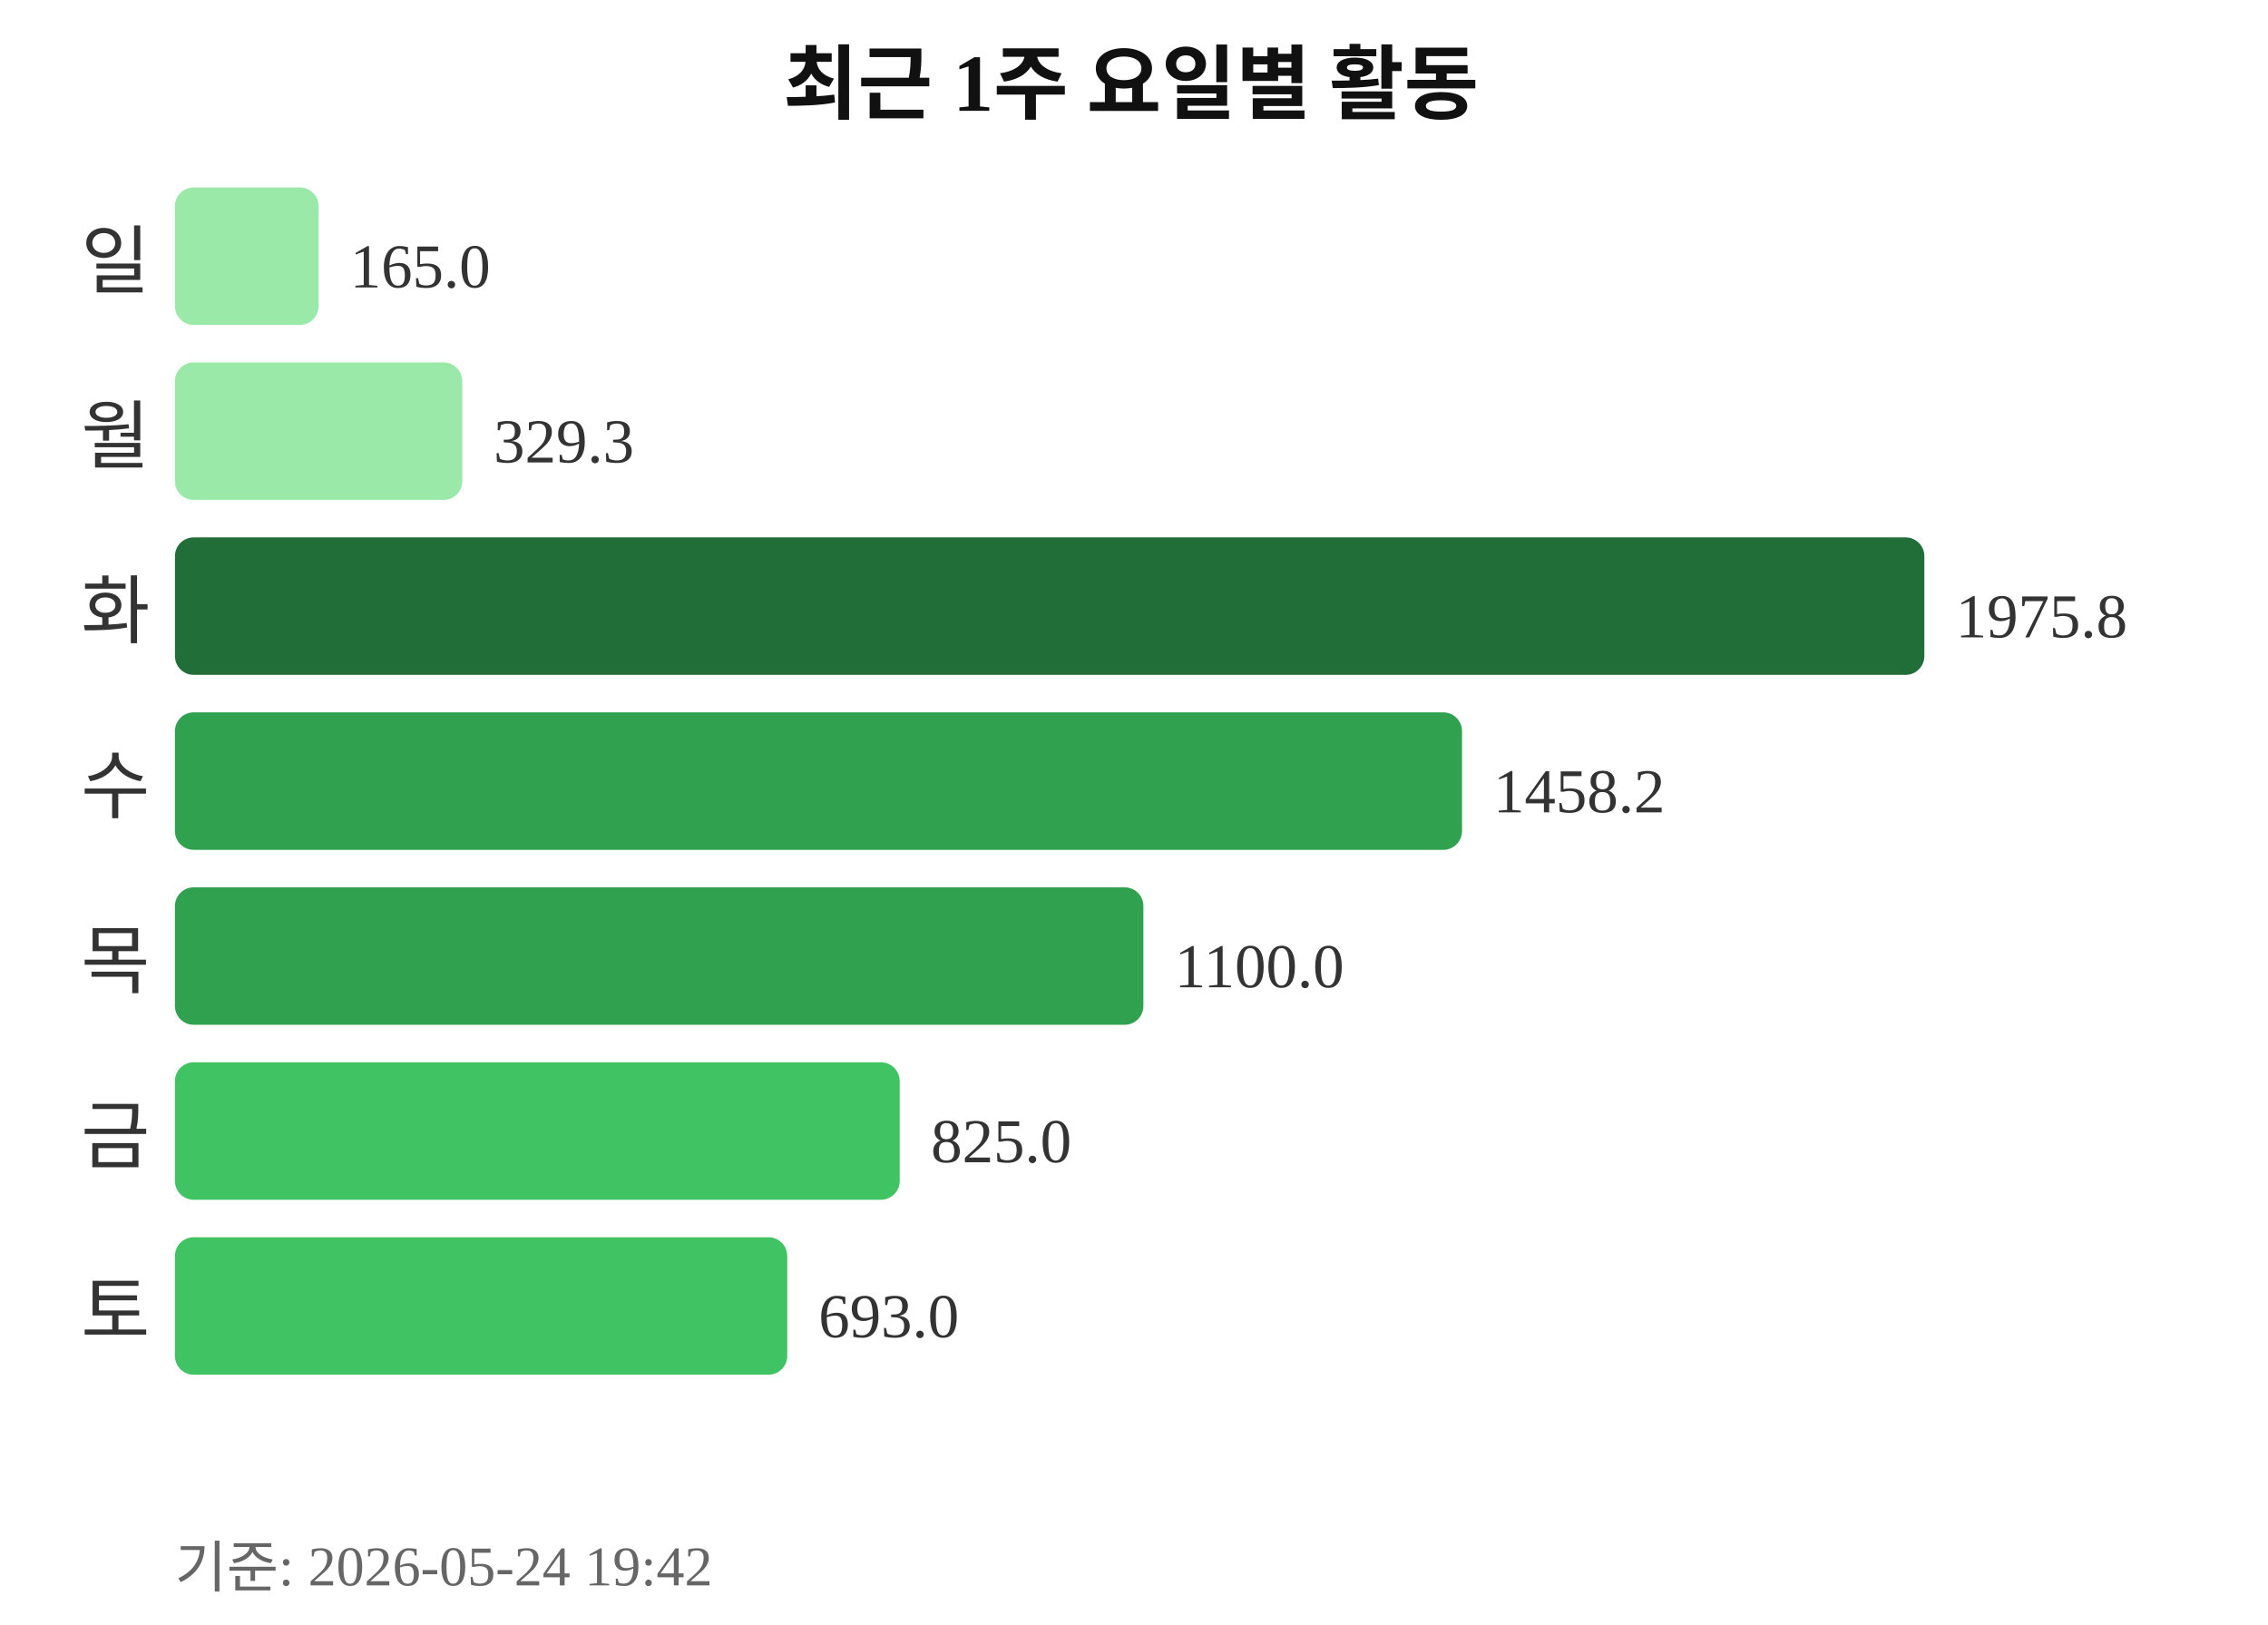
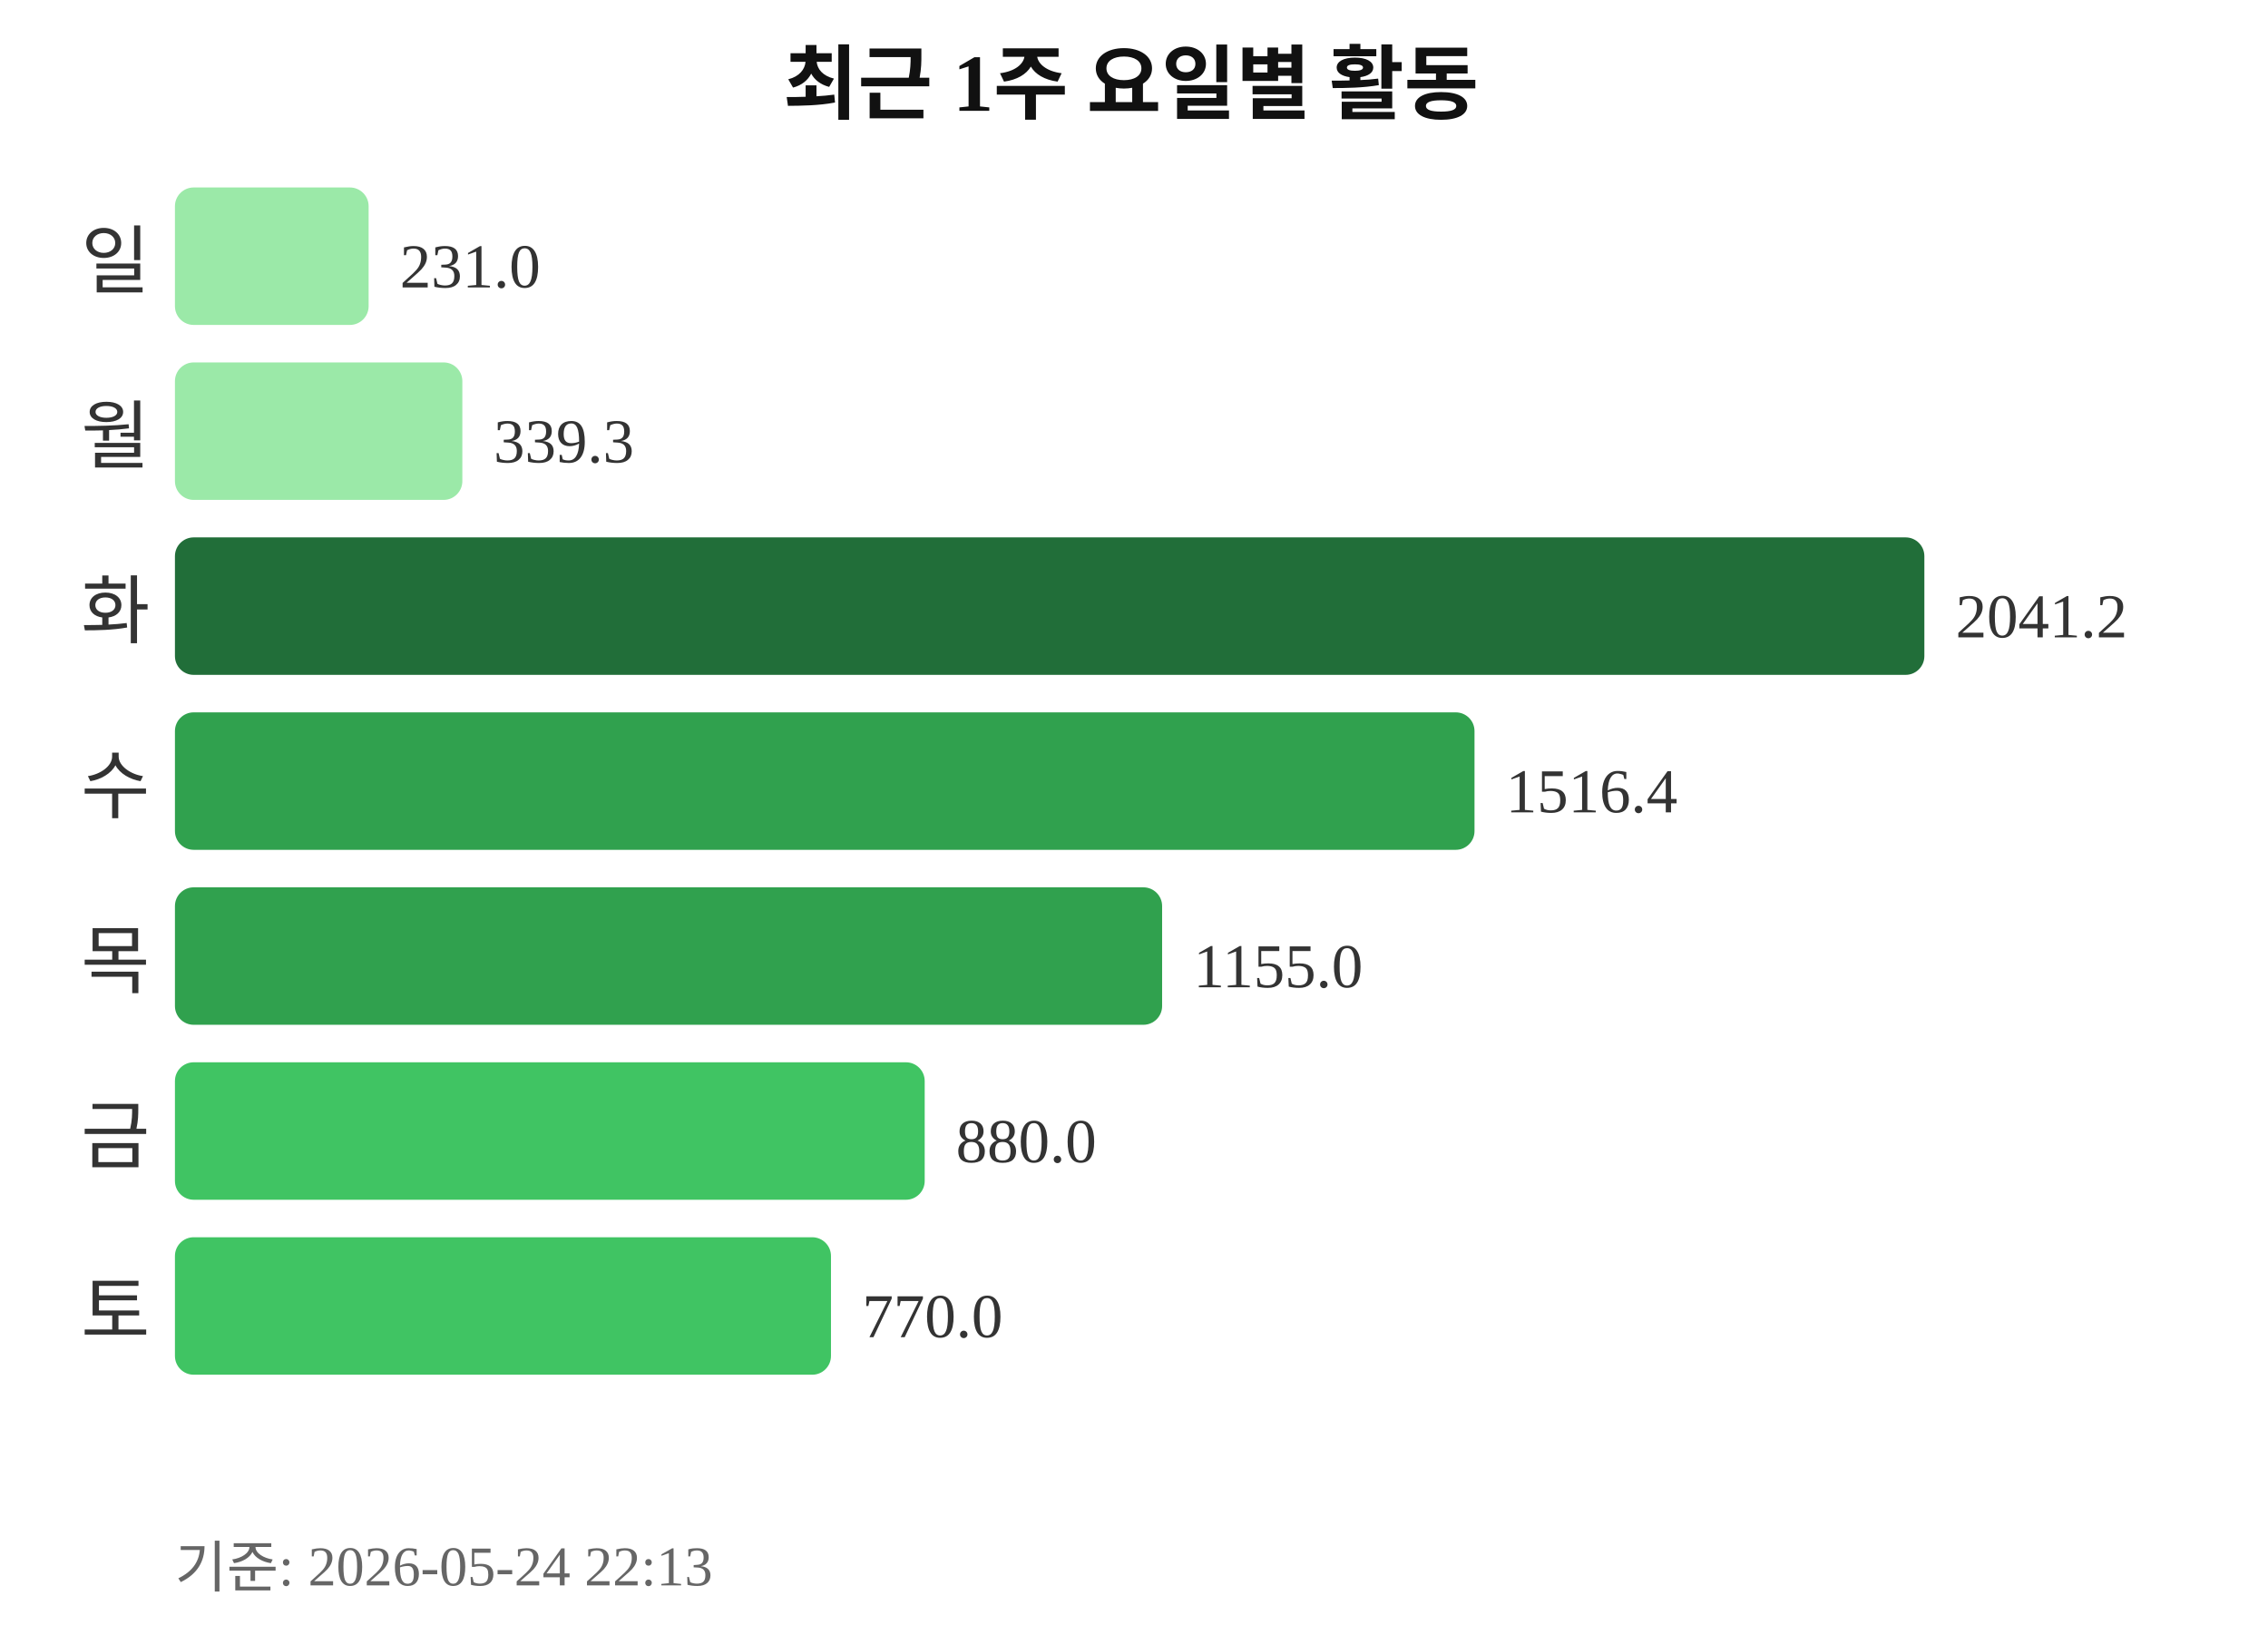
<svg xmlns="http://www.w3.org/2000/svg" width="363" height="260">
  <text x="181" y="18" text-anchor="middle" font-size="13" font-weight="bold" fill="#111111">최근 1주 요일별 활동</text>
  <text x="24" y="46" text-anchor="end" font-size="12" fill="#333333">일</text>
-   <rect x="28" y="30" width="23" height="22" rx="3" fill="#9be9a8" />
-   <text x="56" y="46" font-size="10" fill="#333333">165.0</text>
+   <rect x="28" y="30" width="31" height="22" rx="3" fill="#9be9a8" />
+   <text x="64" y="46" font-size="10" fill="#333333">231.0</text>
  <text x="24" y="74" text-anchor="end" font-size="12" fill="#333333">월</text>
  <rect x="28" y="58" width="46" height="22" rx="3" fill="#9be9a8" />
-   <text x="79" y="74" font-size="10" fill="#333333">329.3</text>
+   <text x="79" y="74" font-size="10" fill="#333333">339.3</text>
  <text x="24" y="102" text-anchor="end" font-size="12" fill="#333333">화</text>
  <rect x="28" y="86" width="280" height="22" rx="3" fill="#216e39" />
-   <text x="313" y="102" font-size="10" fill="#333333">1975.8</text>
+   <text x="313" y="102" font-size="10" fill="#333333">2041.2</text>
  <text x="24" y="130" text-anchor="end" font-size="12" fill="#333333">수</text>
-   <rect x="28" y="114" width="206" height="22" rx="3" fill="#30a14e" />
-   <text x="239" y="130" font-size="10" fill="#333333">1458.2</text>
+   <rect x="28" y="114" width="208" height="22" rx="3" fill="#30a14e" />
+   <text x="241" y="130" font-size="10" fill="#333333">1516.4</text>
  <text x="24" y="158" text-anchor="end" font-size="12" fill="#333333">목</text>
-   <rect x="28" y="142" width="155" height="22" rx="3" fill="#30a14e" />
-   <text x="188" y="158" font-size="10" fill="#333333">1100.0</text>
+   <rect x="28" y="142" width="158" height="22" rx="3" fill="#30a14e" />
+   <text x="191" y="158" font-size="10" fill="#333333">1155.0</text>
  <text x="24" y="186" text-anchor="end" font-size="12" fill="#333333">금</text>
-   <rect x="28" y="170" width="116" height="22" rx="3" fill="#40c463" />
-   <text x="149" y="186" font-size="10" fill="#333333">825.0</text>
+   <rect x="28" y="170" width="120" height="22" rx="3" fill="#40c463" />
+   <text x="153" y="186" font-size="10" fill="#333333">880.0</text>
  <text x="24" y="214" text-anchor="end" font-size="12" fill="#333333">토</text>
-   <rect x="28" y="198" width="98" height="22" rx="3" fill="#40c463" />
-   <text x="131" y="214" font-size="10" fill="#333333">693.0</text>
-   <text x="28" y="254" font-size="9" fill="#666666">기준: 2026-05-24 19:42</text>
+   <rect x="28" y="198" width="105" height="22" rx="3" fill="#40c463" />
+   <text x="138" y="214" font-size="10" fill="#333333">770.0</text>
+   <text x="28" y="254" font-size="9" fill="#666666">기준: 2026-05-24 22:13</text>
</svg>
